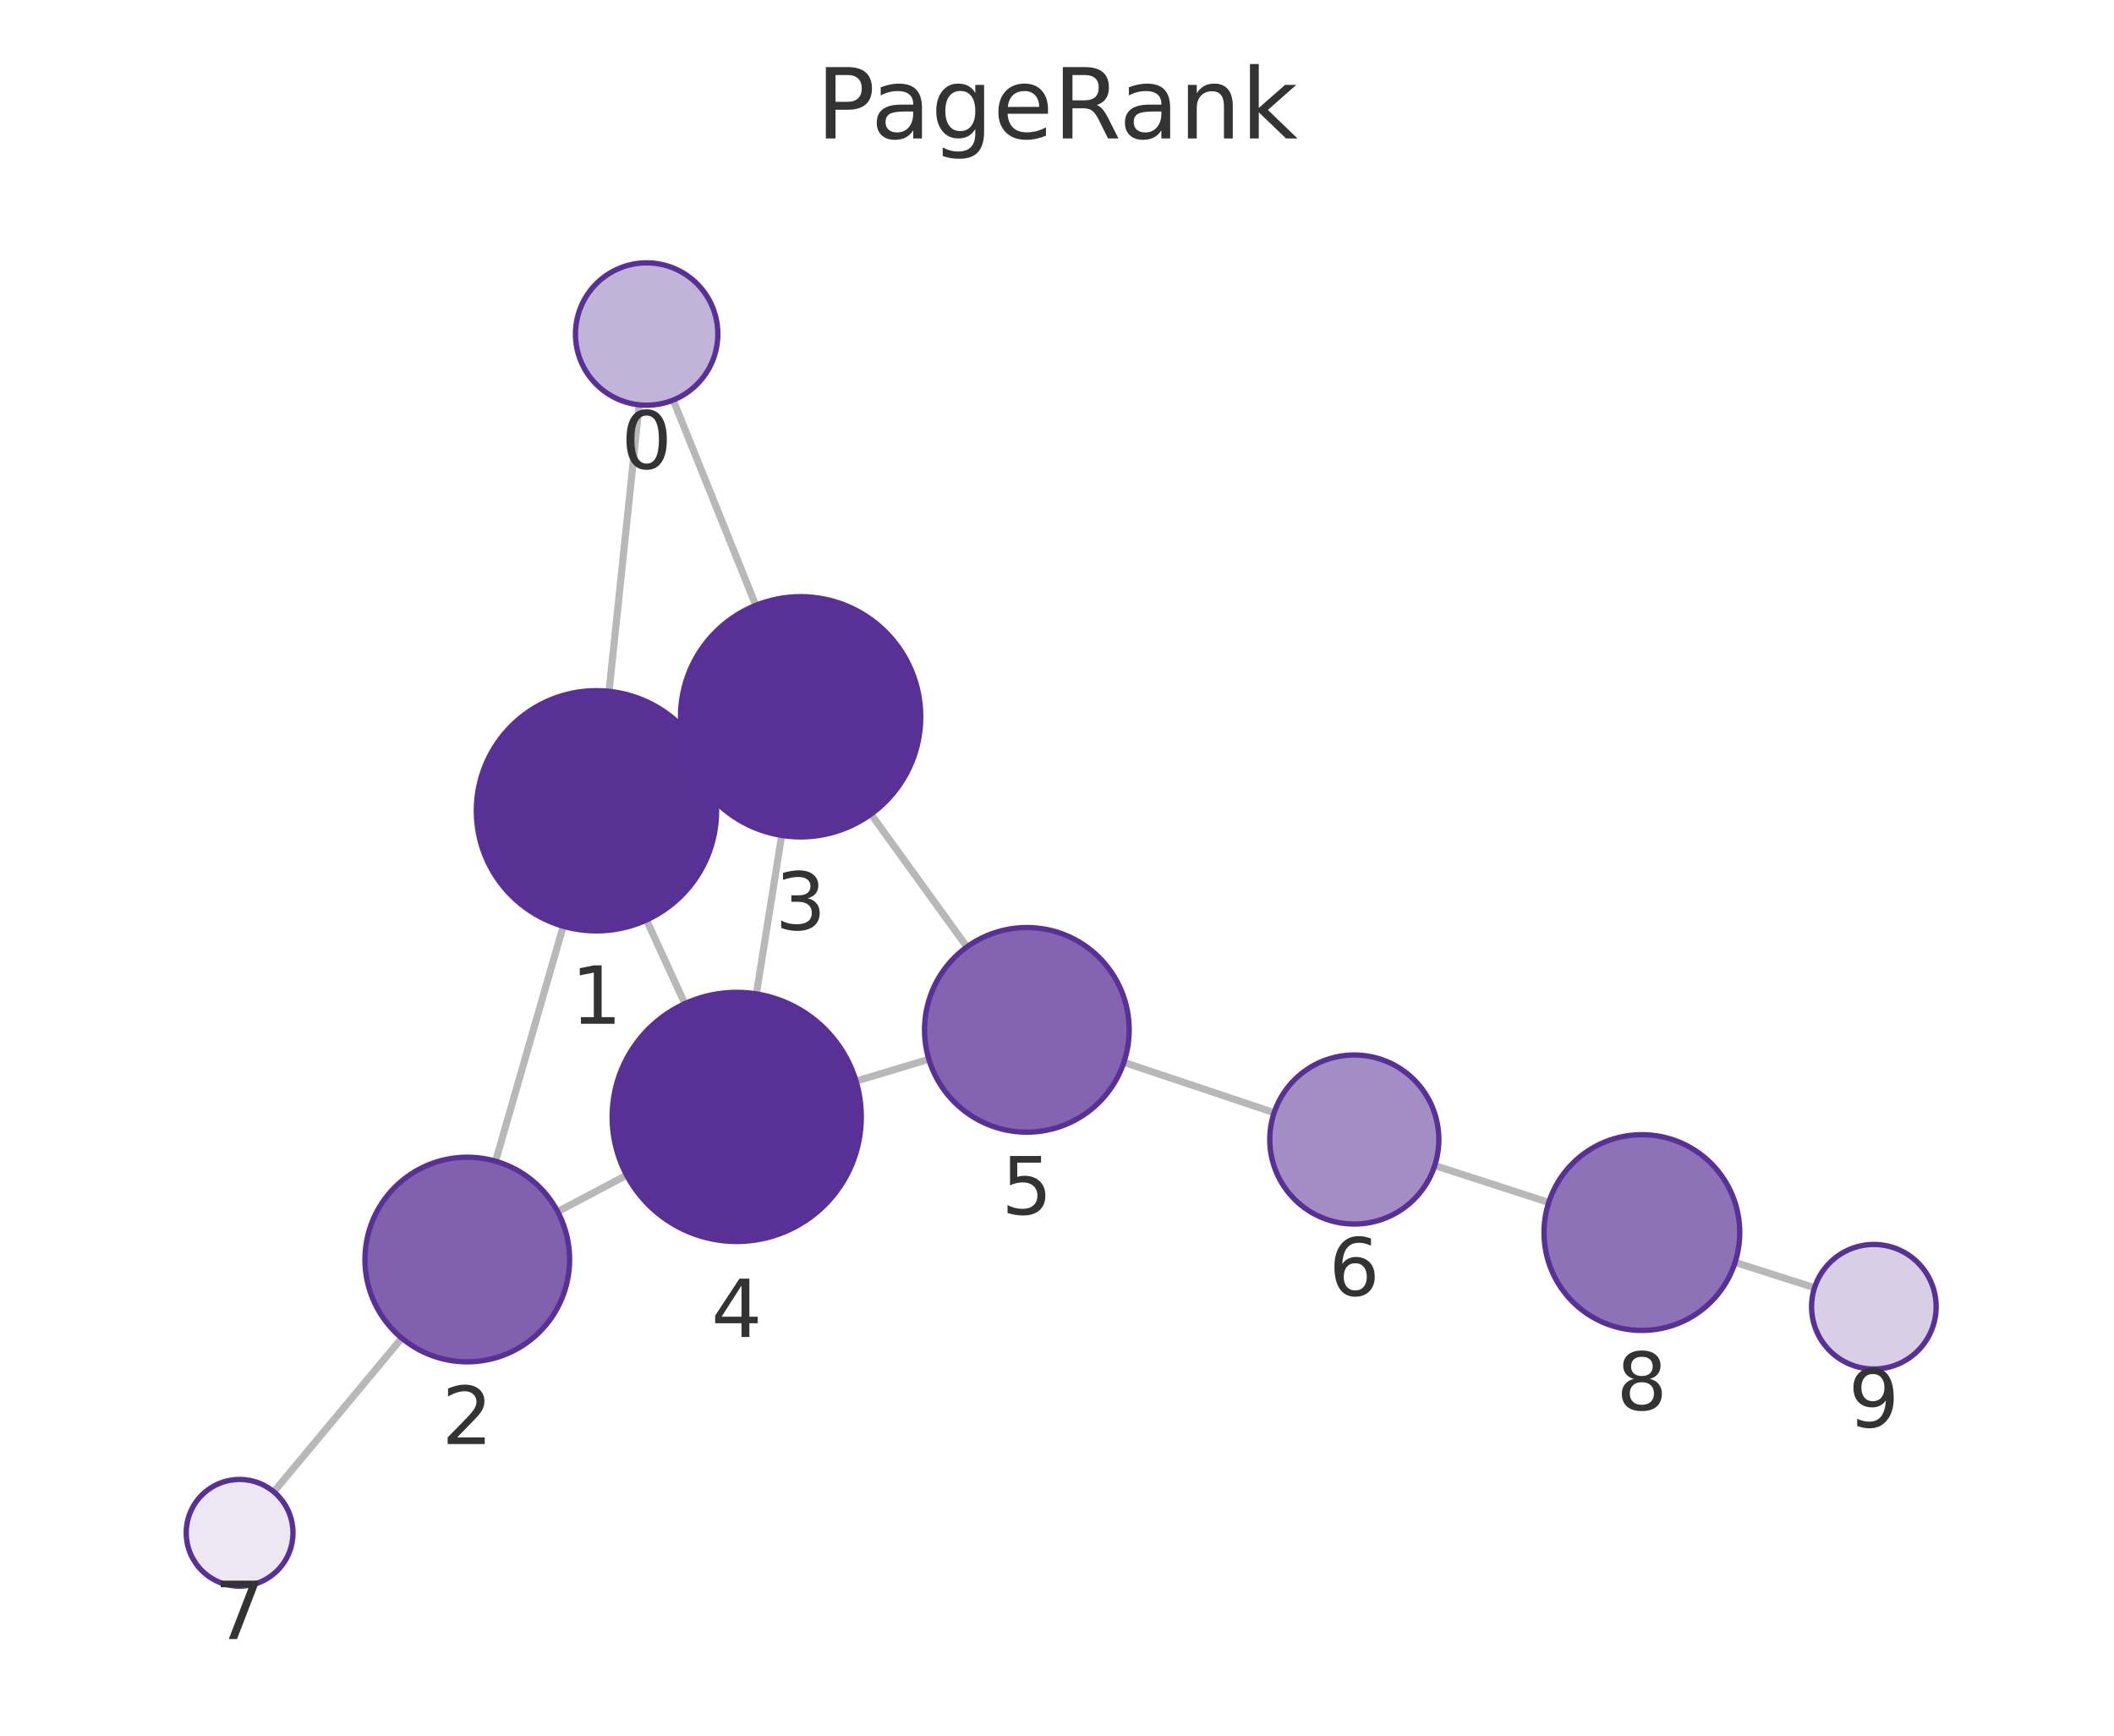
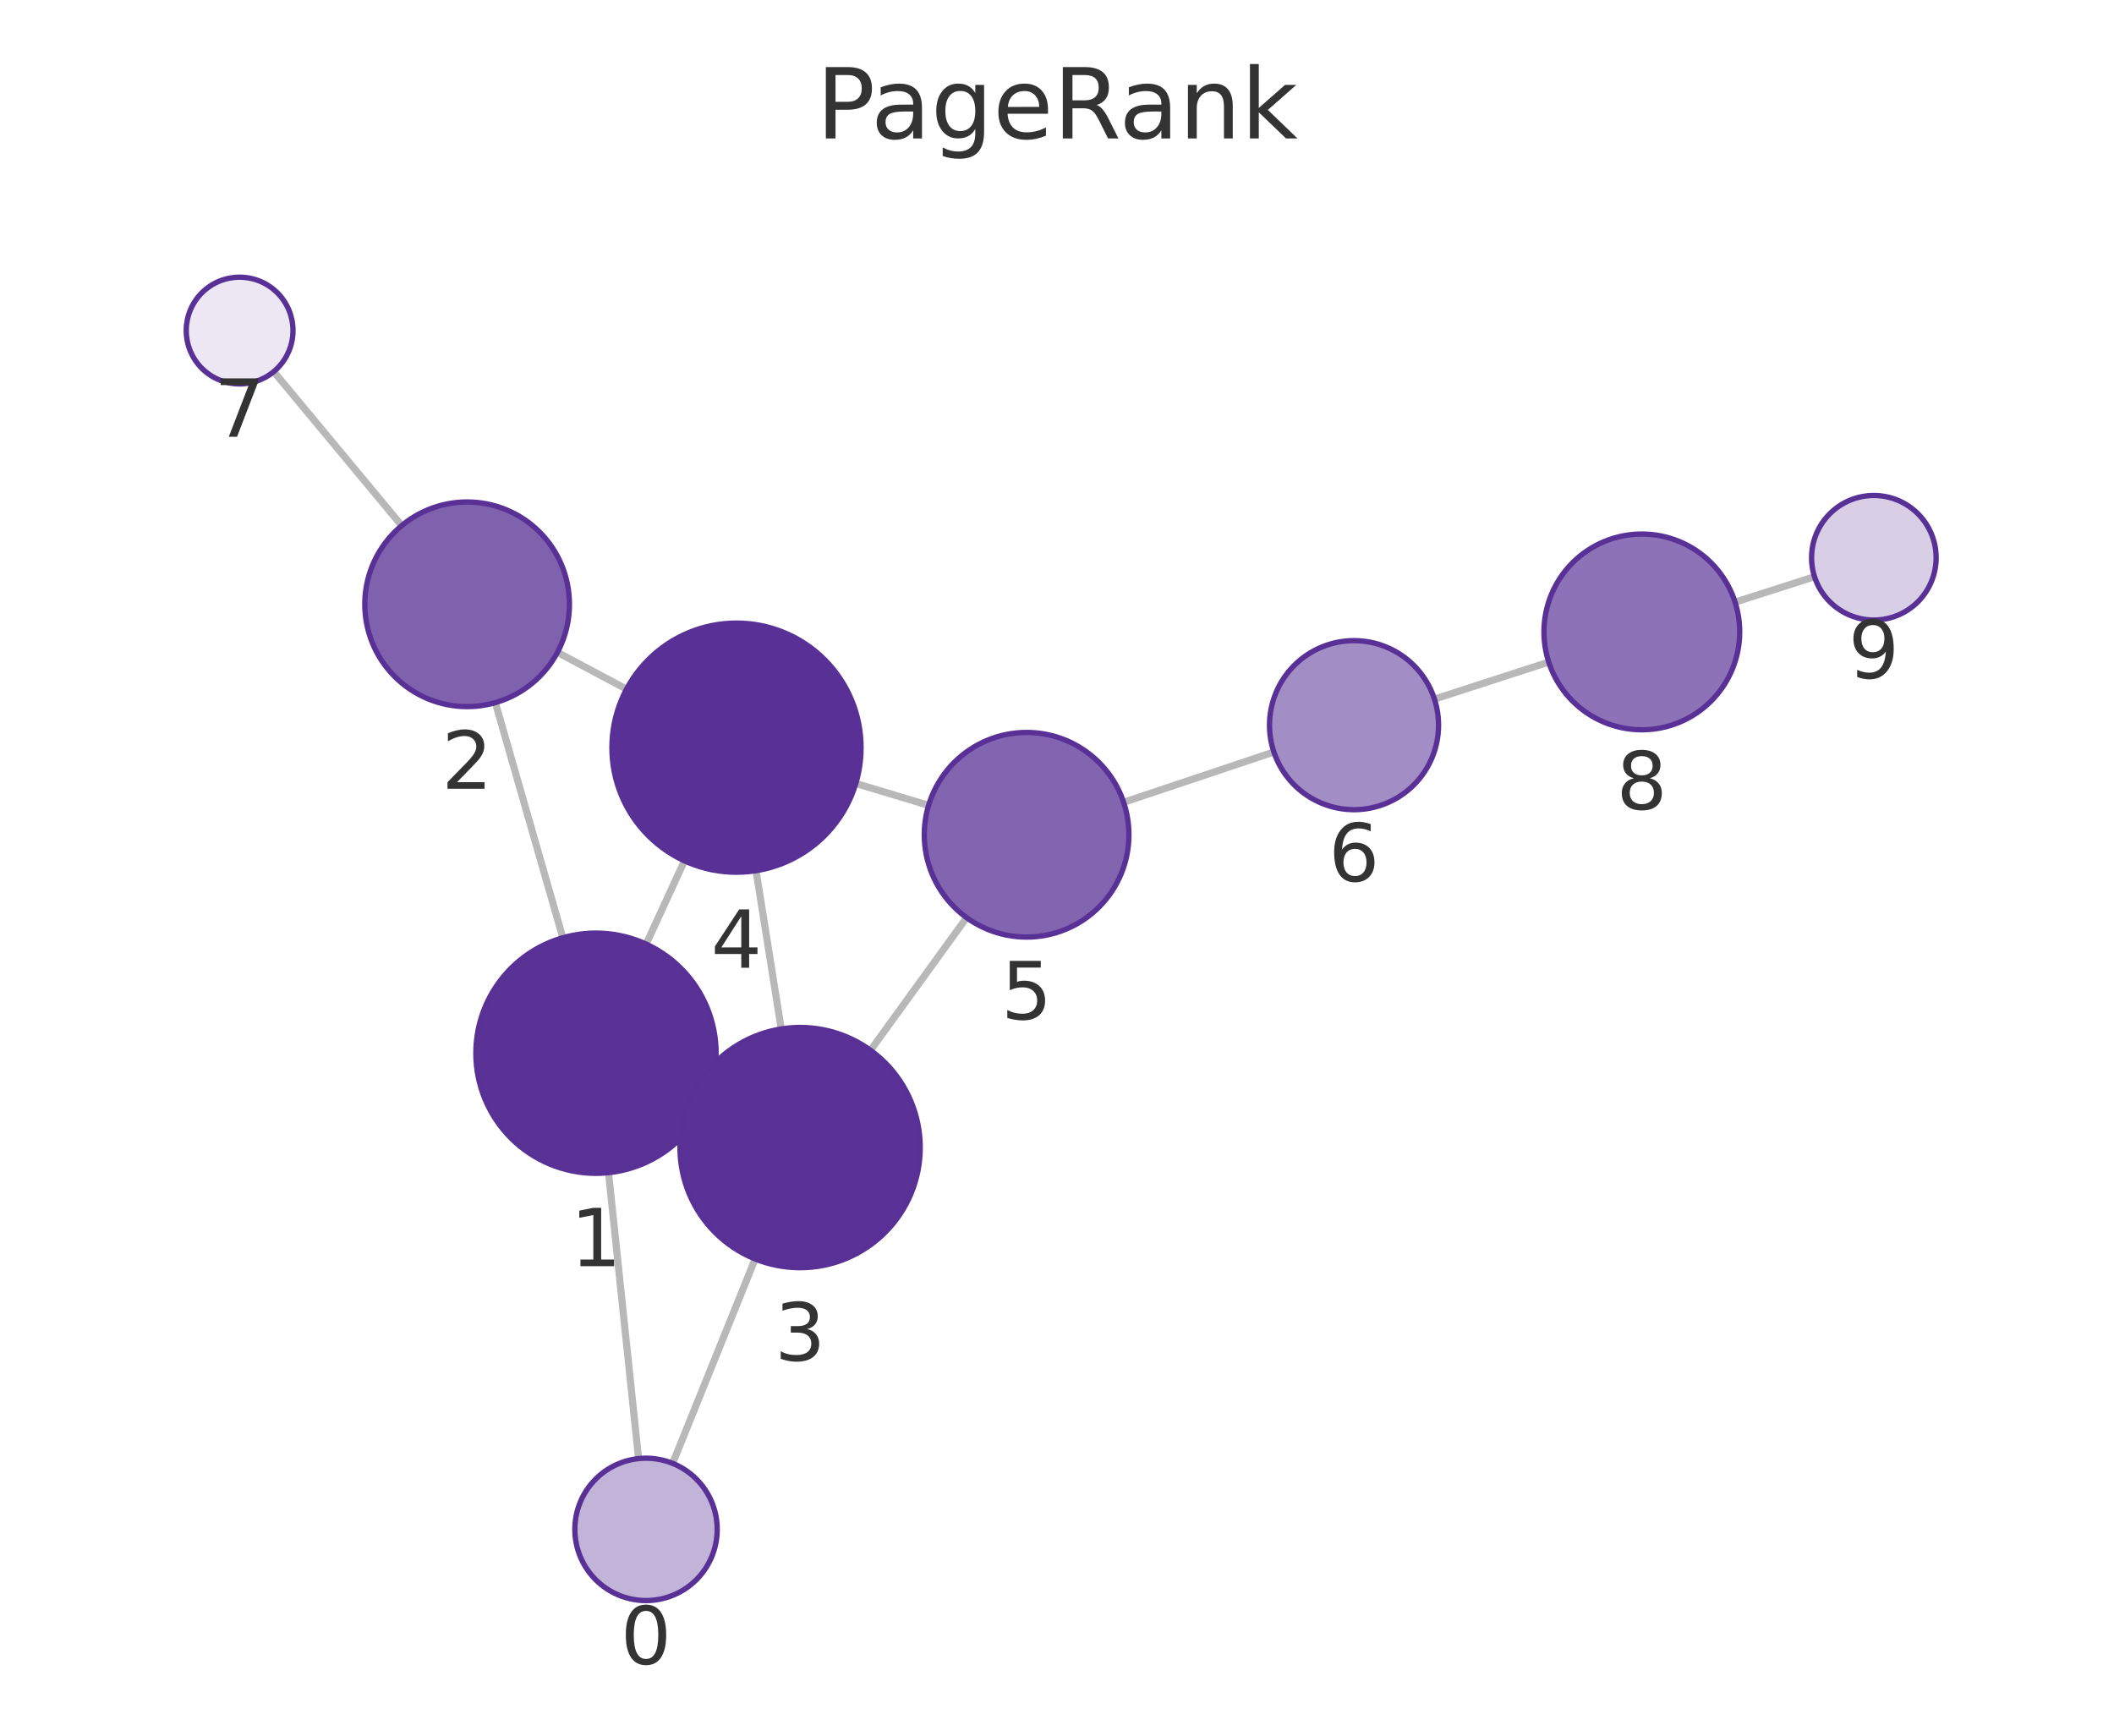
<svg xmlns="http://www.w3.org/2000/svg" xmlns:xlink="http://www.w3.org/1999/xlink" width="237.6pt" height="195.078pt" viewBox="0 0 237.6 195.078" version="1.1">
  <defs>
    <style type="text/css">*{stroke-linejoin: round; stroke-linecap: butt}</style>
  </defs>
  <g id="figure_1">
    <g id="patch_1">
      <path d="M 0 195.078  L 237.6 195.078  L 237.6 0  L 0 0  L 0 195.078  z " style="fill: none" />
    </g>
    <g id="axes_1">
      <g id="patch_2">
        <path d="M 7.2 187.878  L 230.4 187.878  L 230.4 21.558  L 7.2 21.558  L 7.2 187.878  z " style="fill: none" />
      </g>
      <g id="EdgeCollection_1">
-         <path d="M 71.843 45.5  L 68.452 77.702  " clip-path="url(#p497273264a)" style="fill: #b8b8b8; stroke: #b8b8b8; stroke-width: 0.8" />
-         <path d="M 75.666 44.966  L 84.947 68.039  " clip-path="url(#p497273264a)" style="fill: #b8b8b8; stroke: #b8b8b8; stroke-width: 0.8" />
-         <path d="M 63.304 104.101  L 55.7 130.513  " clip-path="url(#p497273264a)" style="fill: #b8b8b8; stroke: #b8b8b8; stroke-width: 0.8" />
-         <path d="M 79.301 85.482  L 77.723 86.209  " clip-path="url(#p497273264a)" style="fill: #b8b8b8; stroke: #b8b8b8; stroke-width: 0.8" />
-         <path d="M 72.662 103.401  L 76.972 112.808  " clip-path="url(#p497273264a)" style="fill: #b8b8b8; stroke: #b8b8b8; stroke-width: 0.8" />
-         <path d="M 62.683 136.184  L 70.43 132.085  " clip-path="url(#p497273264a)" style="fill: #b8b8b8; stroke: #b8b8b8; stroke-width: 0.8" />
-         <path d="M 45.158 150.4  L 30.771 167.671  " clip-path="url(#p497273264a)" style="fill: #b8b8b8; stroke: #b8b8b8; stroke-width: 0.8" />
-         <path d="M 87.857 93.894  L 85.011 111.711  " clip-path="url(#p497273264a)" style="fill: #b8b8b8; stroke: #b8b8b8; stroke-width: 0.8" />
-         <path d="M 97.892 91.505  L 108.676 106.429  " clip-path="url(#p497273264a)" style="fill: #b8b8b8; stroke: #b8b8b8; stroke-width: 0.8" />
-         <path d="M 96.213 121.512  L 104.397 119.055  " clip-path="url(#p497273264a)" style="fill: #b8b8b8; stroke: #b8b8b8; stroke-width: 0.8" />
-         <path d="M 126.316 119.402  L 143.207 125.059  " clip-path="url(#p497273264a)" style="fill: #b8b8b8; stroke: #b8b8b8; stroke-width: 0.8" />
-         <path d="M 161.254 131.001  L 174.071 135.147  " clip-path="url(#p497273264a)" style="fill: #b8b8b8; stroke: #b8b8b8; stroke-width: 0.8" />
-         <path d="M 195.014 141.883  L 203.942 144.738  " clip-path="url(#p497273264a)" style="fill: #b8b8b8; stroke: #b8b8b8; stroke-width: 0.8" />
+         <path d="M 71.773 163.939  L 68.395 131.802  " clip-path="url(#p441c88202b)" style="fill: #b8b8b8; stroke: #b8b8b8; stroke-width: 0.8" />
+         <path d="M 75.602 164.477  L 84.874 141.501  " clip-path="url(#p441c88202b)" style="fill: #b8b8b8; stroke: #b8b8b8; stroke-width: 0.8" />
+         <path d="M 63.26 105.4  L 55.674 78.972  " clip-path="url(#p441c88202b)" style="fill: #b8b8b8; stroke: #b8b8b8; stroke-width: 0.8" />
+         <path d="M 79.238 124.041  L 77.671 123.317  " clip-path="url(#p441c88202b)" style="fill: #b8b8b8; stroke: #b8b8b8; stroke-width: 0.8" />
+         <path d="M 72.624 106.11  L 76.927 96.753  " clip-path="url(#p441c88202b)" style="fill: #b8b8b8; stroke: #b8b8b8; stroke-width: 0.8" />
+         <path d="M 62.653 73.322  L 70.418 77.455  " clip-path="url(#p441c88202b)" style="fill: #b8b8b8; stroke: #b8b8b8; stroke-width: 0.8" />
+         <path d="M 45.15 59.075  L 30.766 41.768  " clip-path="url(#p441c88202b)" style="fill: #b8b8b8; stroke: #b8b8b8; stroke-width: 0.8" />
+         <path d="M 87.805 115.649  L 84.975 97.859  " clip-path="url(#p441c88202b)" style="fill: #b8b8b8; stroke: #b8b8b8; stroke-width: 0.8" />
+         <path d="M 97.843 118.047  L 108.639 103.138  " clip-path="url(#p441c88202b)" style="fill: #b8b8b8; stroke: #b8b8b8; stroke-width: 0.8" />
+         <path d="M 96.185 88.059  L 104.369 90.516  " clip-path="url(#p441c88202b)" style="fill: #b8b8b8; stroke: #b8b8b8; stroke-width: 0.8" />
+         <path d="M 126.288 90.173  L 143.176 84.52  " clip-path="url(#p441c88202b)" style="fill: #b8b8b8; stroke: #b8b8b8; stroke-width: 0.8" />
+         <path d="M 161.222 78.576  L 174.066 74.414  " clip-path="url(#p441c88202b)" style="fill: #b8b8b8; stroke: #b8b8b8; stroke-width: 0.8" />
+         <path d="M 195.009 67.675  L 203.941 64.82  " clip-path="url(#p441c88202b)" style="fill: #b8b8b8; stroke: #b8b8b8; stroke-width: 0.8" />
      </g>
      <g id="VertexCollection_1">
-         <path d="M 72.68 45.544  C 74.802 45.544 76.837 44.701 78.337 43.2  C 79.838 41.7 80.68 39.665 80.68 37.544  C 80.68 35.422 79.838 33.387 78.337 31.887  C 76.837 30.387 74.802 29.544 72.68 29.544  C 70.559 29.544 68.524 30.387 67.024 31.887  C 65.523 33.387 64.68 35.422 64.68 37.544  C 64.68 39.665 65.523 41.7 67.024 43.2  C 68.524 44.701 70.559 45.544 72.68 45.544  z " clip-path="url(#p497273264a)" style="fill: #c2b3d8; stroke: #593196; stroke-width: 0.6" />
-         <path d="M 67.038 104.628  C 70.619 104.628 74.053 103.205 76.584 100.674  C 79.116 98.142 80.538 94.708 80.538 91.128  C 80.538 87.548 79.116 84.114 76.584 81.582  C 74.053 79.05 70.619 77.628 67.038 77.628  C 63.458 77.628 60.024 79.05 57.493 81.582  C 54.961 84.114 53.538 87.548 53.538 91.128  C 53.538 94.708 54.961 98.142 57.493 100.674  C 60.024 103.205 63.458 104.628 67.038 104.628  z " clip-path="url(#p497273264a)" style="fill: #5a3296; stroke: #593196; stroke-width: 0.6" />
-         <path d="M 52.519 153.064  C 55.569 153.064 58.494 151.852 60.65 149.696  C 62.807 147.539 64.019 144.614 64.019 141.564  C 64.019 138.514 62.807 135.589 60.65 133.432  C 58.494 131.276 55.569 130.064 52.519 130.064  C 49.469 130.064 46.544 131.276 44.387 133.432  C 42.23 135.589 41.019 138.514 41.019 141.564  C 41.019 144.614 42.23 147.539 44.387 149.696  C 46.544 151.852 49.469 153.064 52.519 153.064  z " clip-path="url(#p497273264a)" style="fill: #8061ae; stroke: #593196; stroke-width: 0.6" />
-         <path d="M 89.985 94.063  C 93.566 94.063 97 92.641 99.531 90.109  C 102.063 87.578 103.485 84.143 103.485 80.563  C 103.485 76.983 102.063 73.549 99.531 71.017  C 97 68.486 93.566 67.063 89.985 67.063  C 86.405 67.063 82.971 68.486 80.44 71.017  C 77.908 73.549 76.485 76.983 76.485 80.563  C 76.485 84.143 77.908 87.578 80.44 90.109  C 82.971 92.641 86.405 94.063 89.985 94.063  z " clip-path="url(#p497273264a)" style="fill: #5a3297; stroke: #593196; stroke-width: 0.6" />
-         <path d="M 82.804 139.536  C 86.516 139.536 90.078 138.061 92.703 135.435  C 95.328 132.81 96.804 129.249 96.804 125.536  C 96.804 121.823 95.328 118.262 92.703 115.636  C 90.078 113.011 86.516 111.536 82.804 111.536  C 79.091 111.536 75.529 113.011 72.904 115.636  C 70.279 118.262 68.804 121.823 68.804 125.536  C 68.804 129.249 70.279 132.81 72.904 135.435  C 75.529 138.061 79.091 139.536 82.804 139.536  z " clip-path="url(#p497273264a)" style="fill: #593196; stroke: #593196; stroke-width: 0.6" />
-         <path d="M 115.412 127.25  C 118.462 127.25 121.387 126.038 123.543 123.882  C 125.7 121.725 126.912 118.8 126.912 115.75  C 126.912 112.7 125.7 109.775 123.543 107.618  C 121.387 105.462 118.462 104.25 115.412 104.25  C 112.362 104.25 109.437 105.462 107.28 107.618  C 105.123 109.775 103.912 112.7 103.912 115.75  C 103.912 118.8 105.123 121.725 107.28 123.882  C 109.437 126.038 112.362 127.25 115.412 127.25  z " clip-path="url(#p497273264a)" style="fill: #8264b0; stroke: #593196; stroke-width: 0.6" />
-         <path d="M 152.215 137.576  C 154.735 137.576 157.151 136.576 158.933 134.794  C 160.714 133.012 161.715 130.596 161.715 128.076  C 161.715 125.557 160.714 123.14 158.933 121.359  C 157.151 119.577 154.735 118.576 152.215 118.576  C 149.696 118.576 147.279 119.577 145.498 121.359  C 143.716 123.14 142.715 125.557 142.715 128.076  C 142.715 130.596 143.716 133.012 145.498 134.794  C 147.279 136.576 149.696 137.576 152.215 137.576  z " clip-path="url(#p497273264a)" style="fill: #a38dc5; stroke: #593196; stroke-width: 0.6" />
-         <path d="M 26.93 178.281  C 28.521 178.281 30.048 177.649 31.173 176.524  C 32.298 175.399 32.93 173.872 32.93 172.281  C 32.93 170.69 32.298 169.164 31.173 168.038  C 30.048 166.913 28.521 166.281 26.93 166.281  C 25.339 166.281 23.813 166.913 22.688 168.038  C 21.562 169.164 20.93 170.69 20.93 172.281  C 20.93 173.872 21.562 175.399 22.688 176.524  C 23.813 177.649 25.339 178.281 26.93 178.281  z " clip-path="url(#p497273264a)" style="fill: #ece7f3; stroke: #593196; stroke-width: 0.6" />
-         <path d="M 184.537 149.533  C 187.454 149.533 190.252 148.374 192.315 146.312  C 194.378 144.249 195.537 141.451 195.537 138.533  C 195.537 135.616 194.378 132.818 192.315 130.755  C 190.252 128.692 187.454 127.533 184.537 127.533  C 181.619 127.533 178.821 128.692 176.758 130.755  C 174.696 132.818 173.537 135.616 173.537 138.533  C 173.537 141.451 174.696 144.249 176.758 146.312  C 178.821 148.374 181.619 149.533 184.537 149.533  z " clip-path="url(#p497273264a)" style="fill: #8d72b7; stroke: #593196; stroke-width: 0.6" />
-         <path d="M 210.61 153.87  C 212.466 153.87 214.247 153.132 215.559 151.82  C 216.872 150.507 217.61 148.726 217.61 146.87  C 217.61 145.014 216.872 143.233 215.559 141.92  C 214.247 140.608 212.466 139.87 210.61 139.87  C 208.753 139.87 206.972 140.608 205.66 141.92  C 204.347 143.233 203.61 145.014 203.61 146.87  C 203.61 148.726 204.347 150.507 205.66 151.82  C 206.972 153.132 208.753 153.87 210.61 153.87  z " clip-path="url(#p497273264a)" style="fill: #d8cee6; stroke: #593196; stroke-width: 0.6" />
+         <path d="M 72.609 179.895  C 74.73 179.895 76.765 179.052 78.266 177.552  C 79.766 176.052 80.609 174.017 80.609 171.895  C 80.609 169.774 79.766 167.739 78.266 166.239  C 76.765 164.738 74.73 163.895 72.609 163.895  C 70.487 163.895 68.452 164.738 66.952 166.239  C 65.452 167.739 64.609 169.774 64.609 171.895  C 64.609 174.017 65.452 176.052 66.952 177.552  C 68.452 179.052 70.487 179.895 72.609 179.895  z " clip-path="url(#p441c88202b)" style="fill: #c2b3d8; stroke: #593196; stroke-width: 0.6" />
+         <path d="M 66.984 131.876  C 70.564 131.876 73.998 130.453 76.53 127.922  C 79.062 125.39 80.484 121.956 80.484 118.376  C 80.484 114.796 79.062 111.362 76.53 108.83  C 73.998 106.298 70.564 104.876 66.984 104.876  C 63.404 104.876 59.97 106.298 57.438 108.83  C 54.907 111.362 53.484 114.796 53.484 118.376  C 53.484 121.956 54.907 125.39 57.438 127.922  C 59.97 130.453 63.404 131.876 66.984 131.876  z " clip-path="url(#p441c88202b)" style="fill: #5a3296; stroke: #593196; stroke-width: 0.6" />
+         <path d="M 52.501 79.419  C 55.551 79.419 58.476 78.207 60.633 76.05  C 62.789 73.894 64.001 70.968 64.001 67.919  C 64.001 64.869 62.789 61.943 60.633 59.787  C 58.476 57.63 55.551 56.419 52.501 56.419  C 49.451 56.419 46.526 57.63 44.369 59.787  C 42.213 61.943 41.001 64.869 41.001 67.919  C 41.001 70.968 42.213 73.894 44.369 76.05  C 46.526 78.207 49.451 79.419 52.501 79.419  z " clip-path="url(#p441c88202b)" style="fill: #8061ae; stroke: #593196; stroke-width: 0.6" />
+         <path d="M 89.925 142.481  C 93.506 142.481 96.94 141.059 99.471 138.527  C 102.003 135.996 103.425 132.562 103.425 128.981  C 103.425 125.401 102.003 121.967 99.471 119.435  C 96.94 116.904 93.506 115.481 89.925 115.481  C 86.345 115.481 82.911 116.904 80.379 119.435  C 77.848 121.967 76.425 125.401 76.425 128.981  C 76.425 132.562 77.848 135.996 80.379 138.527  C 82.911 141.059 86.345 142.481 89.925 142.481  z " clip-path="url(#p441c88202b)" style="fill: #5a3297; stroke: #593196; stroke-width: 0.6" />
+         <path d="M 82.776 98.033  C 86.489 98.033 90.05 96.558 92.676 93.932  C 95.301 91.307 96.776 87.746 96.776 84.033  C 96.776 80.32 95.301 76.759 92.676 74.133  C 90.05 71.508 86.489 70.033 82.776 70.033  C 79.063 70.033 75.502 71.508 72.877 74.133  C 70.251 76.759 68.776 80.32 68.776 84.033  C 68.776 87.746 70.251 91.307 72.877 93.932  C 75.502 96.558 79.063 98.033 82.776 98.033  z " clip-path="url(#p441c88202b)" style="fill: #593196; stroke: #593196; stroke-width: 0.6" />
+         <path d="M 115.383 105.323  C 118.433 105.323 121.358 104.112 123.515 101.955  C 125.671 99.799 126.883 96.873 126.883 93.823  C 126.883 90.774 125.671 87.848 123.515 85.692  C 121.358 83.535 118.433 82.323 115.383 82.323  C 112.333 82.323 109.408 83.535 107.251 85.692  C 105.095 87.848 103.883 90.774 103.883 93.823  C 103.883 96.873 105.095 99.799 107.251 101.955  C 109.408 104.112 112.333 105.323 115.383 105.323  z " clip-path="url(#p441c88202b)" style="fill: #8264b0; stroke: #593196; stroke-width: 0.6" />
+         <path d="M 152.184 91.004  C 154.704 91.004 157.12 90.003 158.902 88.222  C 160.683 86.44 161.684 84.024 161.684 81.504  C 161.684 78.985 160.683 76.568 158.902 74.787  C 157.12 73.005 154.704 72.004 152.184 72.004  C 149.665 72.004 147.248 73.005 145.467 74.787  C 143.685 76.568 142.684 78.985 142.684 81.504  C 142.684 84.024 143.685 86.44 145.467 88.222  C 147.248 90.003 149.665 91.004 152.184 91.004  z " clip-path="url(#p441c88202b)" style="fill: #a38dc5; stroke: #593196; stroke-width: 0.6" />
+         <path d="M 26.931 43.154  C 28.522 43.154 30.048 42.521 31.173 41.396  C 32.298 40.271 32.931 38.745 32.931 37.154  C 32.931 35.562 32.298 34.036 31.173 32.911  C 30.048 31.786 28.522 31.154 26.931 31.154  C 25.339 31.154 23.813 31.786 22.688 32.911  C 21.563 34.036 20.931 35.562 20.931 37.154  C 20.931 38.745 21.563 40.271 22.688 41.396  C 23.813 42.521 25.339 43.154 26.931 43.154  z " clip-path="url(#p441c88202b)" style="fill: #ece7f3; stroke: #593196; stroke-width: 0.6" />
+         <path d="M 184.531 82.024  C 187.448 82.024 190.246 80.865 192.309 78.802  C 194.372 76.739 195.531 73.941 195.531 71.024  C 195.531 68.106 194.372 65.308 192.309 63.246  C 190.246 61.183 187.448 60.024 184.531 60.024  C 181.614 60.024 178.815 61.183 176.753 63.246  C 174.69 65.308 173.531 68.106 173.531 71.024  C 173.531 73.941 174.69 76.739 176.753 78.802  C 178.815 80.865 181.614 82.024 184.531 82.024  z " clip-path="url(#p441c88202b)" style="fill: #8d72b7; stroke: #593196; stroke-width: 0.6" />
+         <path d="M 210.609 69.689  C 212.466 69.689 214.246 68.951 215.559 67.638  C 216.872 66.326 217.609 64.545 217.609 62.689  C 217.609 60.832 216.872 59.052 215.559 57.739  C 214.246 56.426 212.466 55.689 210.609 55.689  C 208.753 55.689 206.972 56.426 205.659 57.739  C 204.347 59.052 203.609 60.832 203.609 62.689  C 203.609 64.545 204.347 66.326 205.659 67.638  C 206.972 68.951 208.753 69.689 210.609 69.689  z " clip-path="url(#p441c88202b)" style="fill: #d8cee6; stroke: #593196; stroke-width: 0.6" />
      </g>
      <g id="text_1">
-         <g clip-path="url(#p497273264a)">
-           <g style="fill: #333333" transform="translate(69.81733 52.6815) scale(0.09 -0.09)">
+         <g clip-path="url(#p441c88202b)">
+           <g style="fill: #333333" transform="translate(69.74571 187.0333) scale(0.09 -0.09)">
            <defs>
              <path id="DejaVuSans-13" d="M 2034 4250  Q 1547 4250 1301 3770  Q 1056 3291 1056 2328  Q 1056 1369 1301 889  Q 1547 409 2034 409  Q 2525 409 2770 889  Q 3016 1369 3016 2328  Q 3016 3291 2770 3770  Q 2525 4250 2034 4250  z M 2034 4750  Q 2819 4750 3233 4129  Q 3647 3509 3647 2328  Q 3647 1150 3233 529  Q 2819 -91 2034 -91  Q 1250 -91 836 529  Q 422 1150 422 2328  Q 422 3509 836 4129  Q 1250 4750 2034 4750  z " transform="scale(0.015625)" />
            </defs>
            <use xlink:href="#DejaVuSans-13" />
          </g>
        </g>
      </g>
      <g id="text_2">
-         <g clip-path="url(#p497273264a)">
-           <g style="fill: #333333" transform="translate(64.17534 115.0658) scale(0.09 -0.09)">
+         <g clip-path="url(#p441c88202b)">
+           <g style="fill: #333333" transform="translate(64.12095 142.3137) scale(0.09 -0.09)">
            <defs>
              <path id="DejaVuSans-14" d="M 794 531  L 1825 531  L 1825 4091  L 703 3866  L 703 4441  L 1819 4666  L 2450 4666  L 2450 531  L 3481 531  L 3481 0  L 794 0  L 794 531  z " transform="scale(0.015625)" />
            </defs>
            <use xlink:href="#DejaVuSans-14" />
          </g>
        </g>
      </g>
      <g id="text_3">
-         <g clip-path="url(#p497273264a)">
-           <g style="fill: #333333" transform="translate(49.65563 162.3017) scale(0.09 -0.09)">
+         <g clip-path="url(#p441c88202b)">
+           <g style="fill: #333333" transform="translate(49.63797 88.65649) scale(0.09 -0.09)">
            <defs>
              <path id="DejaVuSans-15" d="M 1228 531  L 3431 531  L 3431 0  L 469 0  L 469 531  Q 828 903 1448 1529  Q 2069 2156 2228 2338  Q 2531 2678 2651 2914  Q 2772 3150 2772 3378  Q 2772 3750 2511 3984  Q 2250 4219 1831 4219  Q 1534 4219 1204 4116  Q 875 4013 500 3803  L 500 4441  Q 881 4594 1212 4672  Q 1544 4750 1819 4750  Q 2544 4750 2975 4387  Q 3406 4025 3406 3419  Q 3406 3131 3298 2873  Q 3191 2616 2906 2266  Q 2828 2175 2409 1742  Q 1991 1309 1228 531  z " transform="scale(0.015625)" />
            </defs>
            <use xlink:href="#DejaVuSans-15" />
          </g>
        </g>
      </g>
      <g id="text_4">
-         <g clip-path="url(#p497273264a)">
-           <g style="fill: #333333" transform="translate(87.12237 104.5011) scale(0.09 -0.09)">
+         <g clip-path="url(#p441c88202b)">
+           <g style="fill: #333333" transform="translate(87.06224 152.9193) scale(0.09 -0.09)">
            <defs>
              <path id="DejaVuSans-16" d="M 2597 2516  Q 3050 2419 3304 2112  Q 3559 1806 3559 1356  Q 3559 666 3084 287  Q 2609 -91 1734 -91  Q 1441 -91 1130 -33  Q 819 25 488 141  L 488 750  Q 750 597 1062 519  Q 1375 441 1716 441  Q 2309 441 2620 675  Q 2931 909 2931 1356  Q 2931 1769 2642 2001  Q 2353 2234 1838 2234  L 1294 2234  L 1294 2753  L 1863 2753  Q 2328 2753 2575 2939  Q 2822 3125 2822 3475  Q 2822 3834 2567 4026  Q 2313 4219 1838 4219  Q 1578 4219 1281 4162  Q 984 4106 628 3988  L 628 4550  Q 988 4650 1302 4700  Q 1616 4750 1894 4750  Q 2613 4750 3031 4423  Q 3450 4097 3450 3541  Q 3450 3153 3228 2886  Q 3006 2619 2597 2516  z " transform="scale(0.015625)" />
            </defs>
            <use xlink:href="#DejaVuSans-16" />
          </g>
        </g>
      </g>
      <g id="text_5">
-         <g clip-path="url(#p497273264a)">
-           <g style="fill: #333333" transform="translate(79.94047 150.2736) scale(0.09 -0.09)">
+         <g clip-path="url(#p441c88202b)">
+           <g style="fill: #333333" transform="translate(79.91293 108.7708) scale(0.09 -0.09)">
            <defs>
              <path id="DejaVuSans-17" d="M 2419 4116  L 825 1625  L 2419 1625  L 2419 4116  z M 2253 4666  L 3047 4666  L 3047 1625  L 3713 1625  L 3713 1100  L 3047 1100  L 3047 0  L 2419 0  L 2419 1100  L 313 1100  L 313 1709  L 2253 4666  z " transform="scale(0.015625)" />
            </defs>
            <use xlink:href="#DejaVuSans-17" />
          </g>
        </g>
      </g>
      <g id="text_6">
-         <g clip-path="url(#p497273264a)">
-           <g style="fill: #333333" transform="translate(112.5486 136.4878) scale(0.09 -0.09)">
+         <g clip-path="url(#p441c88202b)">
+           <g style="fill: #333333" transform="translate(112.52 114.5614) scale(0.09 -0.09)">
            <defs>
              <path id="DejaVuSans-18" d="M 691 4666  L 3169 4666  L 3169 4134  L 1269 4134  L 1269 2991  Q 1406 3038 1543 3061  Q 1681 3084 1819 3084  Q 2600 3084 3056 2656  Q 3513 2228 3513 1497  Q 3513 744 3044 326  Q 2575 -91 1722 -91  Q 1428 -91 1123 -41  Q 819 9 494 109  L 494 744  Q 775 591 1075 516  Q 1375 441 1709 441  Q 2250 441 2565 725  Q 2881 1009 2881 1497  Q 2881 1984 2565 2268  Q 2250 2553 1709 2553  Q 1456 2553 1204 2497  Q 953 2441 691 2322  L 691 4666  z " transform="scale(0.015625)" />
            </defs>
            <use xlink:href="#DejaVuSans-18" />
          </g>
        </g>
      </g>
      <g id="text_7">
-         <g clip-path="url(#p497273264a)">
-           <g style="fill: #333333" transform="translate(149.3523 145.6144) scale(0.09 -0.09)">
+         <g clip-path="url(#p441c88202b)">
+           <g style="fill: #333333" transform="translate(149.3212 99.0422) scale(0.09 -0.09)">
            <defs>
              <path id="DejaVuSans-19" d="M 2113 2584  Q 1688 2584 1439 2293  Q 1191 2003 1191 1497  Q 1191 994 1439 701  Q 1688 409 2113 409  Q 2538 409 2786 701  Q 3034 994 3034 1497  Q 3034 2003 2786 2293  Q 2538 2584 2113 2584  z M 3366 4563  L 3366 3988  Q 3128 4100 2886 4159  Q 2644 4219 2406 4219  Q 1781 4219 1451 3797  Q 1122 3375 1075 2522  Q 1259 2794 1537 2939  Q 1816 3084 2150 3084  Q 2853 3084 3261 2657  Q 3669 2231 3669 1497  Q 3669 778 3244 343  Q 2819 -91 2113 -91  Q 1303 -91 875 529  Q 447 1150 447 2328  Q 447 3434 972 4092  Q 1497 4750 2381 4750  Q 2619 4750 2861 4703  Q 3103 4656 3366 4563  z " transform="scale(0.015625)" />
            </defs>
            <use xlink:href="#DejaVuSans-19" />
          </g>
        </g>
      </g>
      <g id="text_8">
-         <g clip-path="url(#p497273264a)">
-           <g style="fill: #333333" transform="translate(24.06708 184.219) scale(0.09 -0.09)">
+         <g clip-path="url(#p441c88202b)">
+           <g style="fill: #333333" transform="translate(24.06741 49.09154) scale(0.09 -0.09)">
            <defs>
              <path id="DejaVuSans-1a" d="M 525 4666  L 3525 4666  L 3525 4397  L 1831 0  L 1172 0  L 2766 4134  L 525 4134  L 525 4666  z " transform="scale(0.015625)" />
            </defs>
            <use xlink:href="#DejaVuSans-1a" />
          </g>
        </g>
      </g>
      <g id="text_9">
-         <g clip-path="url(#p497273264a)">
-           <g style="fill: #333333" transform="translate(181.6735 158.4712) scale(0.09 -0.09)">
+         <g clip-path="url(#p441c88202b)">
+           <g style="fill: #333333" transform="translate(181.6677 90.9616) scale(0.09 -0.09)">
            <defs>
              <path id="DejaVuSans-1b" d="M 2034 2216  Q 1584 2216 1326 1975  Q 1069 1734 1069 1313  Q 1069 891 1326 650  Q 1584 409 2034 409  Q 2484 409 2743 651  Q 3003 894 3003 1313  Q 3003 1734 2745 1975  Q 2488 2216 2034 2216  z M 1403 2484  Q 997 2584 770 2862  Q 544 3141 544 3541  Q 544 4100 942 4425  Q 1341 4750 2034 4750  Q 2731 4750 3128 4425  Q 3525 4100 3525 3541  Q 3525 3141 3298 2862  Q 3072 2584 2669 2484  Q 3125 2378 3379 2068  Q 3634 1759 3634 1313  Q 3634 634 3220 271  Q 2806 -91 2034 -91  Q 1263 -91 848 271  Q 434 634 434 1313  Q 434 1759 690 2068  Q 947 2378 1403 2484  z M 1172 3481  Q 1172 3119 1398 2916  Q 1625 2713 2034 2713  Q 2441 2713 2670 2916  Q 2900 3119 2900 3481  Q 2900 3844 2670 4047  Q 2441 4250 2034 4250  Q 1625 4250 1398 4047  Q 1172 3844 1172 3481  z " transform="scale(0.015625)" />
            </defs>
            <use xlink:href="#DejaVuSans-1b" />
          </g>
        </g>
      </g>
      <g id="text_10">
-         <g clip-path="url(#p497273264a)">
-           <g style="fill: #333333" transform="translate(207.7464 160.4079) scale(0.09 -0.09)">
+         <g clip-path="url(#p441c88202b)">
+           <g style="fill: #333333" transform="translate(207.746 76.22664) scale(0.09 -0.09)">
            <defs>
              <path id="DejaVuSans-1c" d="M 703 97  L 703 672  Q 941 559 1184 500  Q 1428 441 1663 441  Q 2288 441 2617 861  Q 2947 1281 2994 2138  Q 2813 1869 2534 1725  Q 2256 1581 1919 1581  Q 1219 1581 811 2004  Q 403 2428 403 3163  Q 403 3881 828 4315  Q 1253 4750 1959 4750  Q 2769 4750 3195 4129  Q 3622 3509 3622 2328  Q 3622 1225 3098 567  Q 2575 -91 1691 -91  Q 1453 -91 1209 -44  Q 966 3 703 97  z M 1959 2075  Q 2384 2075 2632 2365  Q 2881 2656 2881 3163  Q 2881 3666 2632 3958  Q 2384 4250 1959 4250  Q 1534 4250 1286 3958  Q 1038 3666 1038 3163  Q 1038 2656 1286 2365  Q 1534 2075 1959 2075  z " transform="scale(0.015625)" />
            </defs>
            <use xlink:href="#DejaVuSans-1c" />
          </g>
        </g>
      </g>
      <g id="matplotlib.axis_1" />
      <g id="matplotlib.axis_2" />
      <g id="text_11">
        <g style="fill: #333333" transform="translate(91.74258 15.55828) scale(0.11 -0.11)">
          <defs>
            <path id="DejaVuSans-33" d="M 1259 4147  L 1259 2394  L 2053 2394  Q 2494 2394 2734 2622  Q 2975 2850 2975 3272  Q 2975 3691 2734 3919  Q 2494 4147 2053 4147  L 1259 4147  z M 628 4666  L 2053 4666  Q 2838 4666 3239 4311  Q 3641 3956 3641 3272  Q 3641 2581 3239 2228  Q 2838 1875 2053 1875  L 1259 1875  L 1259 0  L 628 0  L 628 4666  z " transform="scale(0.015625)" />
            <path id="DejaVuSans-44" d="M 2194 1759  Q 1497 1759 1228 1600  Q 959 1441 959 1056  Q 959 750 1161 570  Q 1363 391 1709 391  Q 2188 391 2477 730  Q 2766 1069 2766 1631  L 2766 1759  L 2194 1759  z M 3341 1997  L 3341 0  L 2766 0  L 2766 531  Q 2569 213 2275 61  Q 1981 -91 1556 -91  Q 1019 -91 701 211  Q 384 513 384 1019  Q 384 1609 779 1909  Q 1175 2209 1959 2209  L 2766 2209  L 2766 2266  Q 2766 2663 2505 2880  Q 2244 3097 1772 3097  Q 1472 3097 1187 3025  Q 903 2953 641 2809  L 641 3341  Q 956 3463 1253 3523  Q 1550 3584 1831 3584  Q 2591 3584 2966 3190  Q 3341 2797 3341 1997  z " transform="scale(0.015625)" />
            <path id="DejaVuSans-4a" d="M 2906 1791  Q 2906 2416 2648 2759  Q 2391 3103 1925 3103  Q 1463 3103 1205 2759  Q 947 2416 947 1791  Q 947 1169 1205 825  Q 1463 481 1925 481  Q 2391 481 2648 825  Q 2906 1169 2906 1791  z M 3481 434  Q 3481 -459 3084 -895  Q 2688 -1331 1869 -1331  Q 1566 -1331 1297 -1286  Q 1028 -1241 775 -1147  L 775 -588  Q 1028 -725 1275 -790  Q 1522 -856 1778 -856  Q 2344 -856 2625 -561  Q 2906 -266 2906 331  L 2906 616  Q 2728 306 2450 153  Q 2172 0 1784 0  Q 1141 0 747 490  Q 353 981 353 1791  Q 353 2603 747 3093  Q 1141 3584 1784 3584  Q 2172 3584 2450 3431  Q 2728 3278 2906 2969  L 2906 3500  L 3481 3500  L 3481 434  z " transform="scale(0.015625)" />
            <path id="DejaVuSans-48" d="M 3597 1894  L 3597 1613  L 953 1613  Q 991 1019 1311 708  Q 1631 397 2203 397  Q 2534 397 2845 478  Q 3156 559 3463 722  L 3463 178  Q 3153 47 2828 -22  Q 2503 -91 2169 -91  Q 1331 -91 842 396  Q 353 884 353 1716  Q 353 2575 817 3079  Q 1281 3584 2069 3584  Q 2775 3584 3186 3129  Q 3597 2675 3597 1894  z M 3022 2063  Q 3016 2534 2758 2815  Q 2500 3097 2075 3097  Q 1594 3097 1305 2825  Q 1016 2553 972 2059  L 3022 2063  z " transform="scale(0.015625)" />
            <path id="DejaVuSans-35" d="M 2841 2188  Q 3044 2119 3236 1894  Q 3428 1669 3622 1275  L 4263 0  L 3584 0  L 2988 1197  Q 2756 1666 2539 1819  Q 2322 1972 1947 1972  L 1259 1972  L 1259 0  L 628 0  L 628 4666  L 2053 4666  Q 2853 4666 3247 4331  Q 3641 3997 3641 3322  Q 3641 2881 3436 2590  Q 3231 2300 2841 2188  z M 1259 4147  L 1259 2491  L 2053 2491  Q 2509 2491 2742 2702  Q 2975 2913 2975 3322  Q 2975 3731 2742 3939  Q 2509 4147 2053 4147  L 1259 4147  z " transform="scale(0.015625)" />
            <path id="DejaVuSans-51" d="M 3513 2113  L 3513 0  L 2938 0  L 2938 2094  Q 2938 2591 2744 2837  Q 2550 3084 2163 3084  Q 1697 3084 1428 2787  Q 1159 2491 1159 1978  L 1159 0  L 581 0  L 581 3500  L 1159 3500  L 1159 2956  Q 1366 3272 1645 3428  Q 1925 3584 2291 3584  Q 2894 3584 3203 3211  Q 3513 2838 3513 2113  z " transform="scale(0.015625)" />
            <path id="DejaVuSans-4e" d="M 581 4863  L 1159 4863  L 1159 1991  L 2875 3500  L 3609 3500  L 1753 1863  L 3688 0  L 2938 0  L 1159 1709  L 1159 0  L 581 0  L 581 4863  z " transform="scale(0.015625)" />
          </defs>
          <use xlink:href="#DejaVuSans-33" />
          <use xlink:href="#DejaVuSans-44" transform="translate(55.8125 0)" />
          <use xlink:href="#DejaVuSans-4a" transform="translate(117.0938 0)" />
          <use xlink:href="#DejaVuSans-48" transform="translate(180.5781 0)" />
          <use xlink:href="#DejaVuSans-35" transform="translate(242.1094 0)" />
          <use xlink:href="#DejaVuSans-44" transform="translate(309.3906 0)" />
          <use xlink:href="#DejaVuSans-51" transform="translate(370.6719 0)" />
          <use xlink:href="#DejaVuSans-4e" transform="translate(434.0469 0)" />
        </g>
      </g>
    </g>
  </g>
  <defs>
-     <clipPath id="p497273264a">
+     <clipPath id="p441c88202b">
      <rect x="7.2" y="21.558" width="223.2" height="166.32" />
    </clipPath>
  </defs>
</svg>
